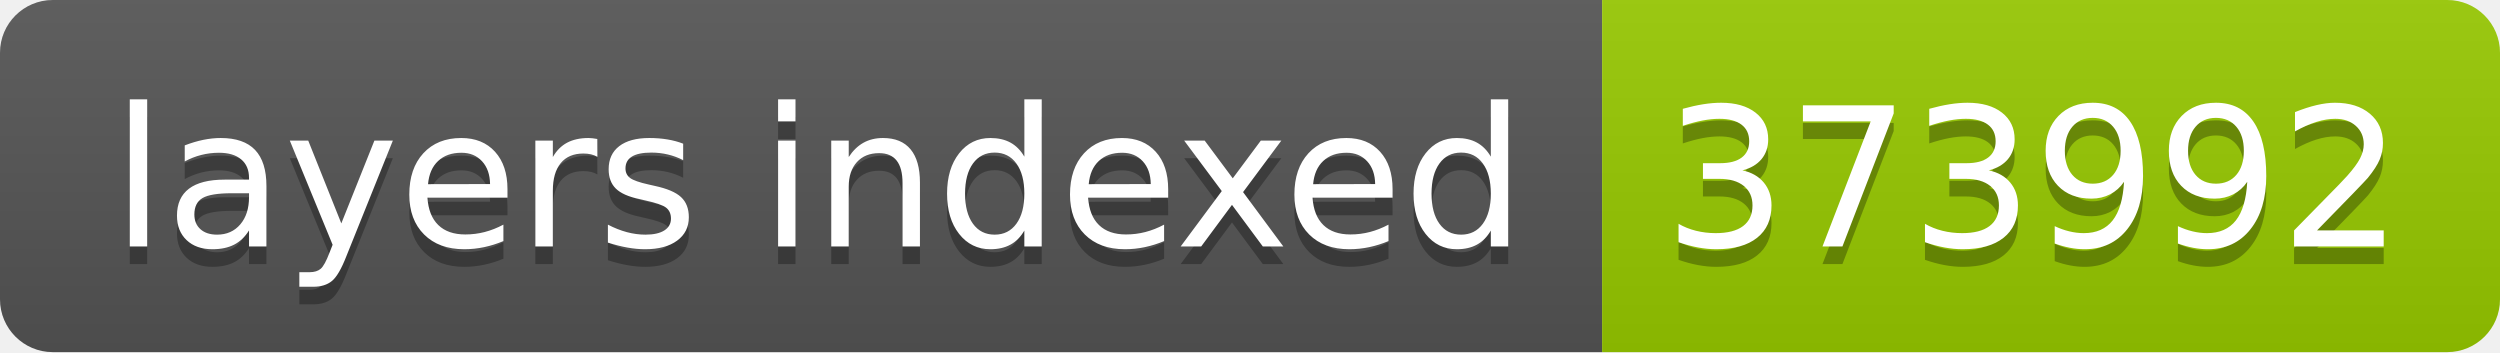
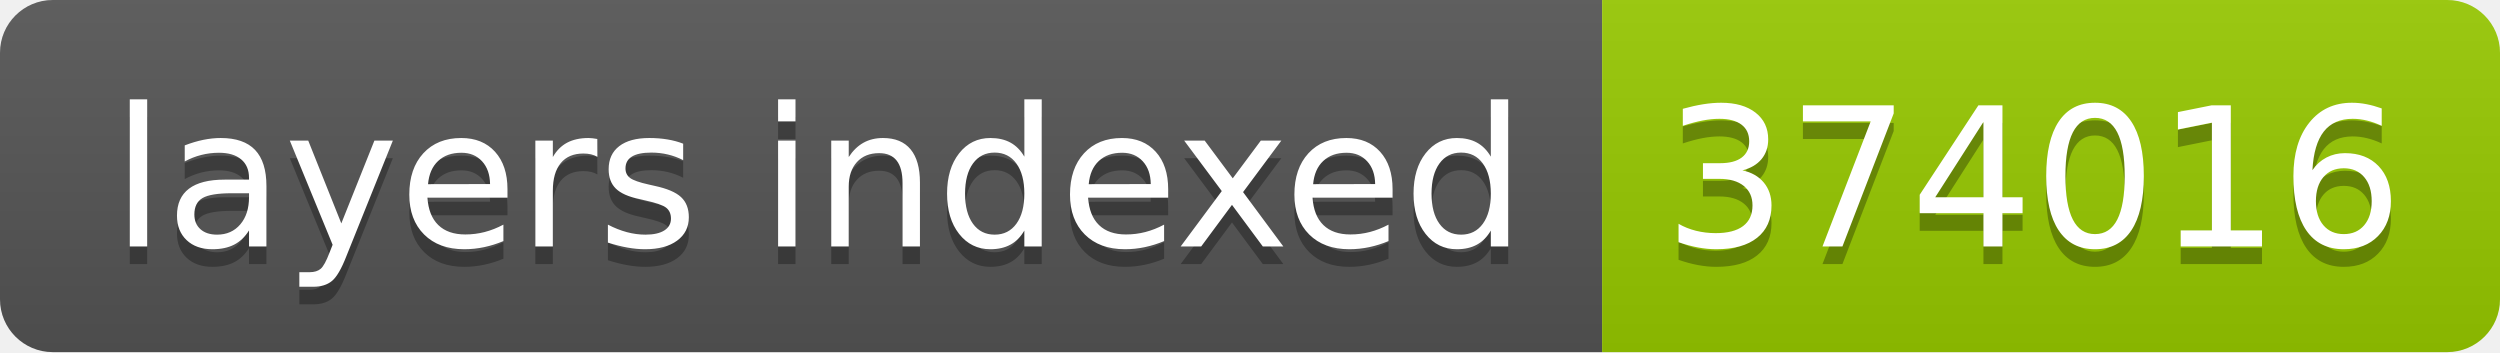
- <svg xmlns="http://www.w3.org/2000/svg" width="142" height="20" role="img" aria-label="layers indexed: 373992">
+ <svg xmlns="http://www.w3.org/2000/svg" width="142" height="20" role="img" aria-label="layers indexed: 374016">
  <linearGradient id="s" x2="0" y2="100%">
    <stop offset="0" stop-color="#bbb" stop-opacity=".1" />
    <stop offset="1" stop-opacity=".1" />
  </linearGradient>
  <clipPath id="r">
    <rect width="142" height="20" rx="3" fill="#fff" />
  </clipPath>
  <g clip-path="url(#r)">
    <rect width="91" height="20" fill="#555" />
    <rect x="91" width="51" height="20" fill="#97ca00" />
    <rect width="142" height="20" fill="url(#s)" />
  </g>
  <g fill="#fff" text-anchor="middle" font-family="Verdana,Geneva,DejaVu Sans,sans-serif" text-rendering="geometricPrecision" font-size="110">
    <text aria-hidden="true" x="465" y="150" fill="#010101" fill-opacity=".3" transform="scale(.1)" textLength="810">layers indexed</text>
    <text x="465" y="140" transform="scale(.1)" fill="#fff" textLength="810">layers indexed</text>
-     <text aria-hidden="true" x="1155" y="150" fill="#010101" fill-opacity=".3" transform="scale(.1)" textLength="410">373992</text>
-     <text x="1155" y="140" transform="scale(.1)" fill="#fff" textLength="410">373992</text>
+     <text aria-hidden="true" x="1155" y="150" fill="#010101" fill-opacity=".3" transform="scale(.1)" textLength="410">374016</text>
+     <text x="1155" y="140" transform="scale(.1)" fill="#fff" textLength="410">374016</text>
  </g>
</svg>
